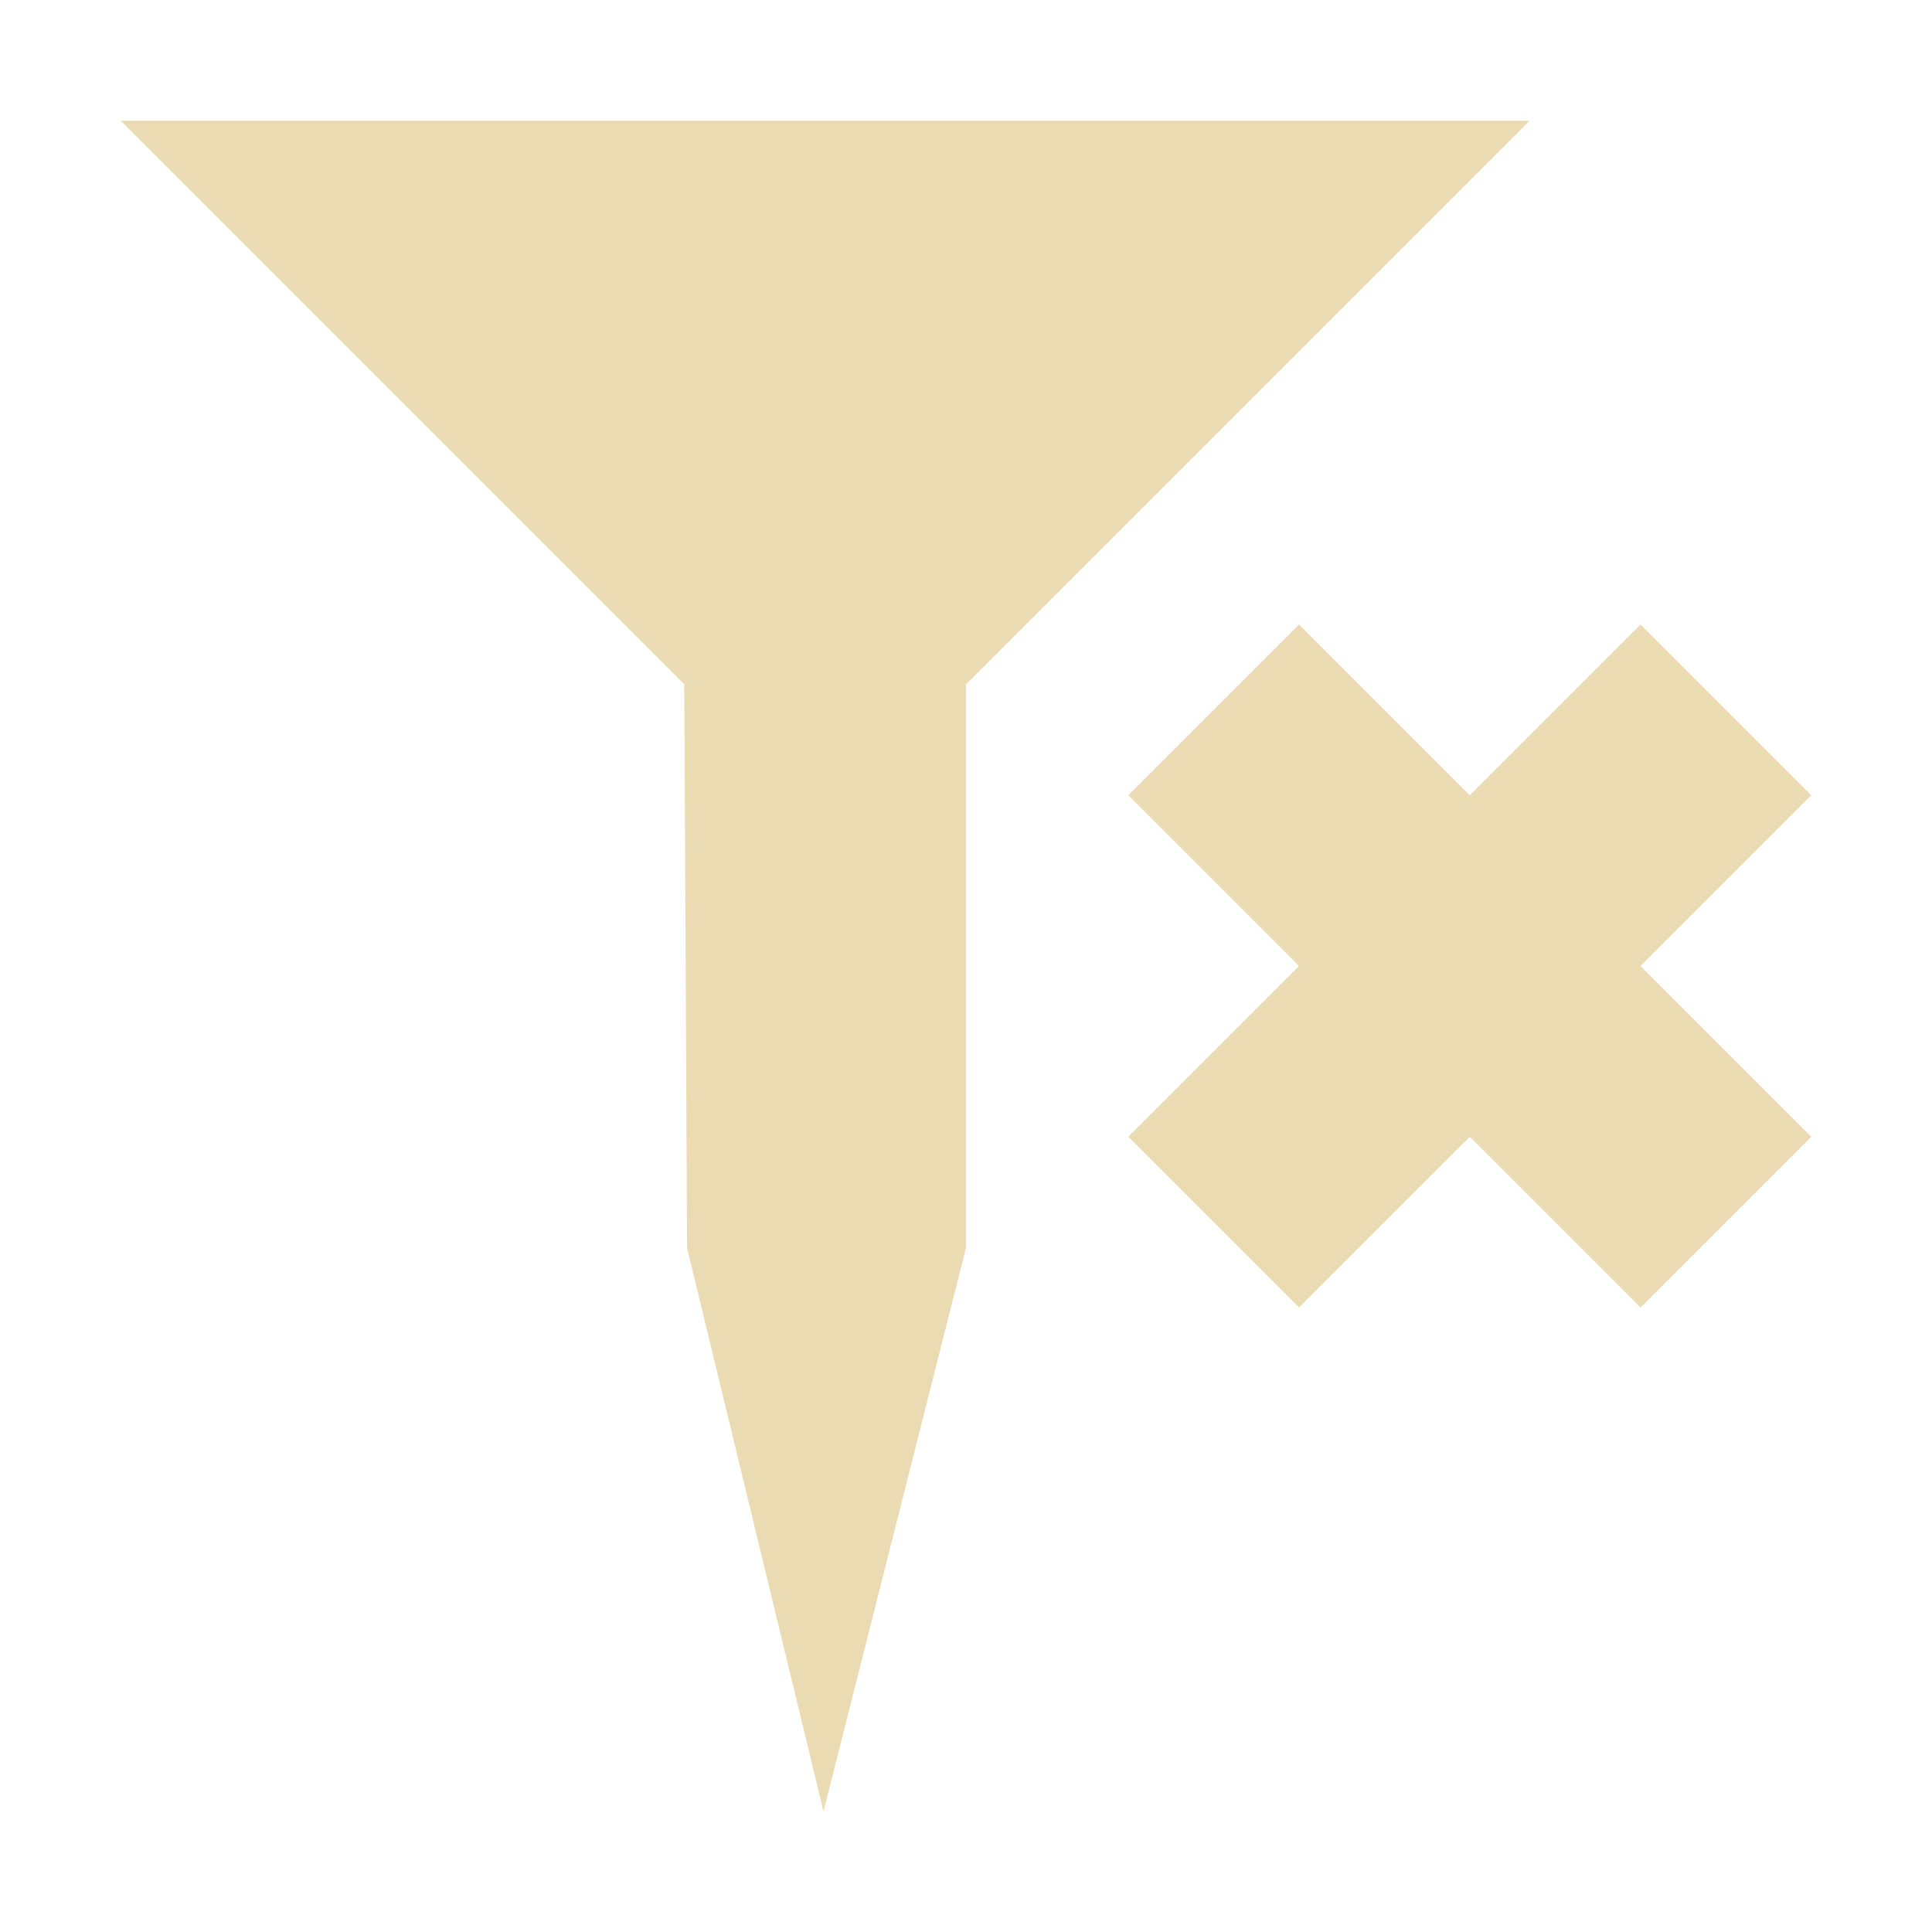
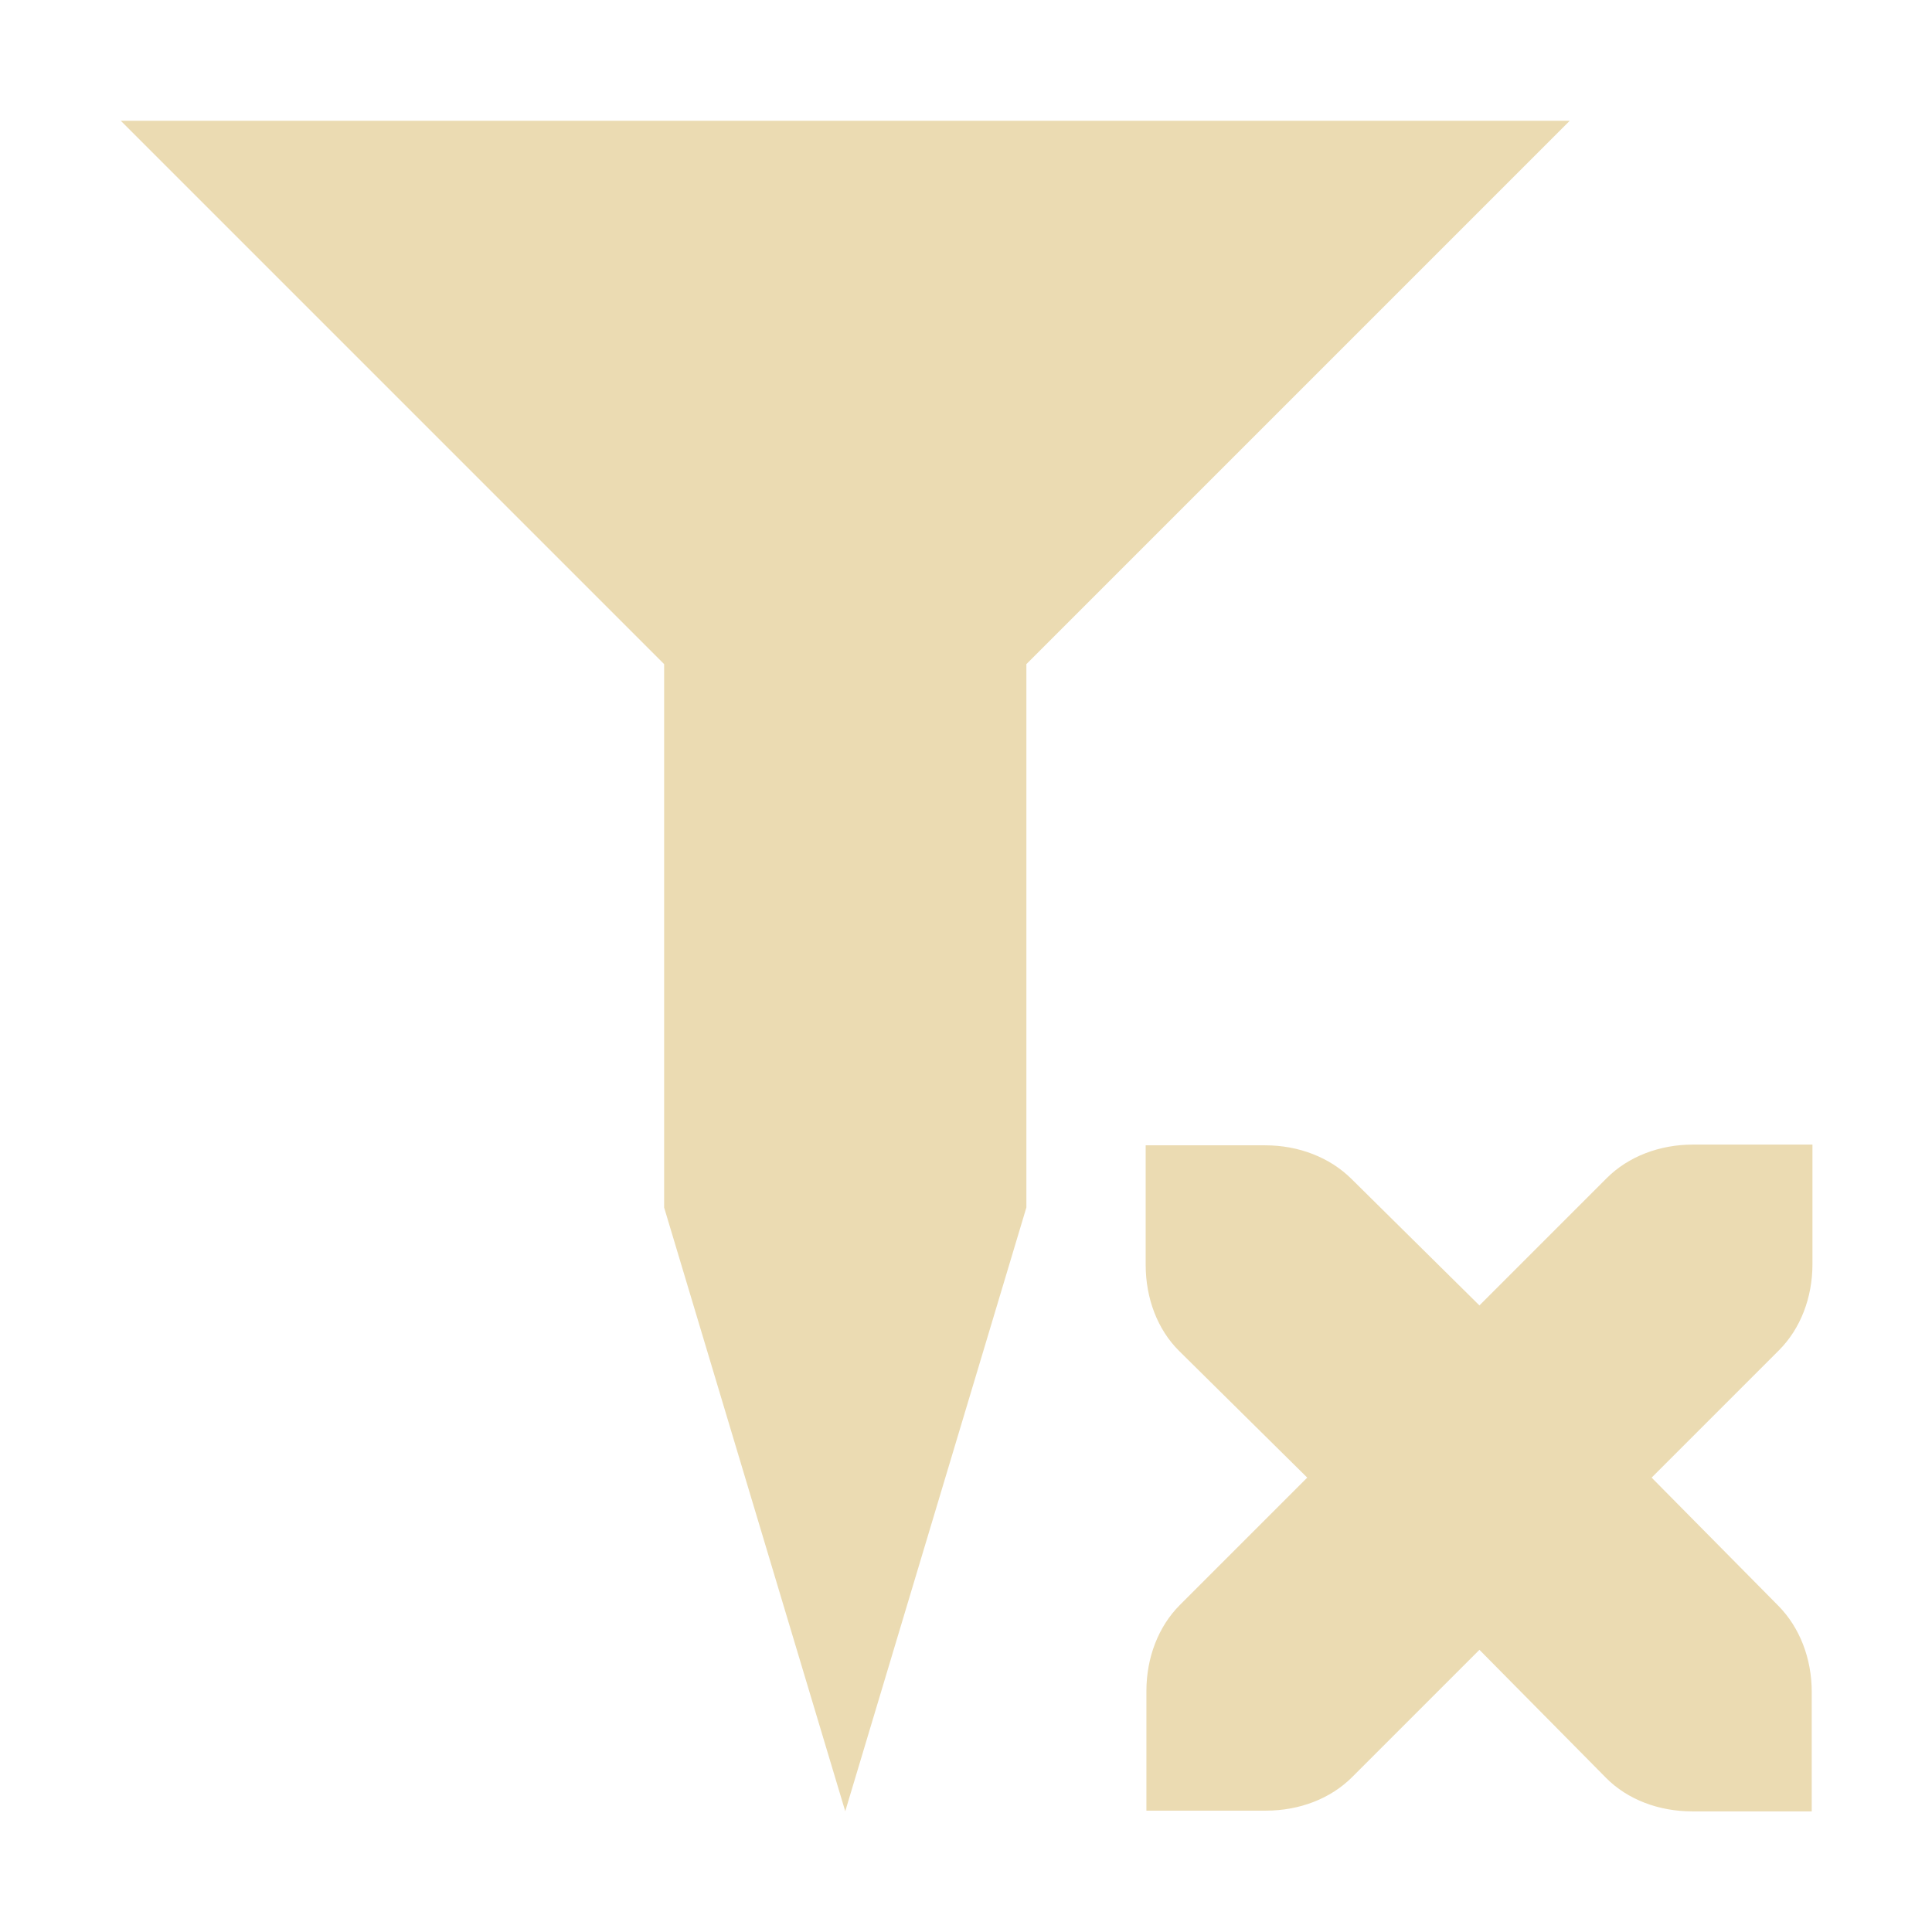
<svg xmlns="http://www.w3.org/2000/svg" width="16" height="16" version="1.1" viewBox="0 0 16 16">
  <defs>
-     <style type="text/css">
-             .ColorScheme-Text {
-                 color: #ebdbb2;
-             }
- 
-             .ColorScheme-Highlight {
-                 color: #458588;
-             }
-         </style>
+     <style type="text/css">.ColorScheme-Text { color:#ebdbb2; } .ColorScheme-Highlight { color:#458588; }</style>
  </defs>
-   <path class="ColorScheme-Text" d="m1 1 4.667 4.667 0.023 4.667 1.13 4.667 1.18-4.667v-4.667l4.667-4.667z" fill="currentColor" stroke-width="1.167" />
-   <path class="ColorScheme-Text" d="m13.586 5.172-1.414 1.414-1.414-1.414-1.414 1.414 1.414 1.414-1.414 1.414 1.414 1.414 1.414-1.414 1.414 1.414 1.414-1.414-1.414-1.414 1.414-1.414z" color="#ebdbb2" fill="currentColor" />
+   <path class="ColorScheme-Text" fill="currentColor" d="m1 1 4.5 4.5v4.5l1.5 5 1.5-5v-4.5l4.5-4.5h-12zm13.02 8.479c-0.277 0-0.535 0.099-0.713 0.277l-1.055 1.055-1.061-1.049c-0.179-0.177-0.436-0.277-0.713-0.277h-0.99v0.99c0 0.277 0.098 0.536 0.277 0.713l1.061 1.049-1.055 1.055c-0.178 0.178-0.277 0.436-0.277 0.713v0.99h0.99c0.277 0 0.535-0.099 0.713-0.277l1.055-1.055 1.049 1.061c0.177 0.179 0.436 0.277 0.713 0.277h0.99v-0.99c0-0.277-0.1-0.534-0.277-0.713l-1.049-1.061 1.055-1.055c0.178-0.178 0.277-0.436 0.277-0.713v-0.99h-0.99z" />
</svg>
